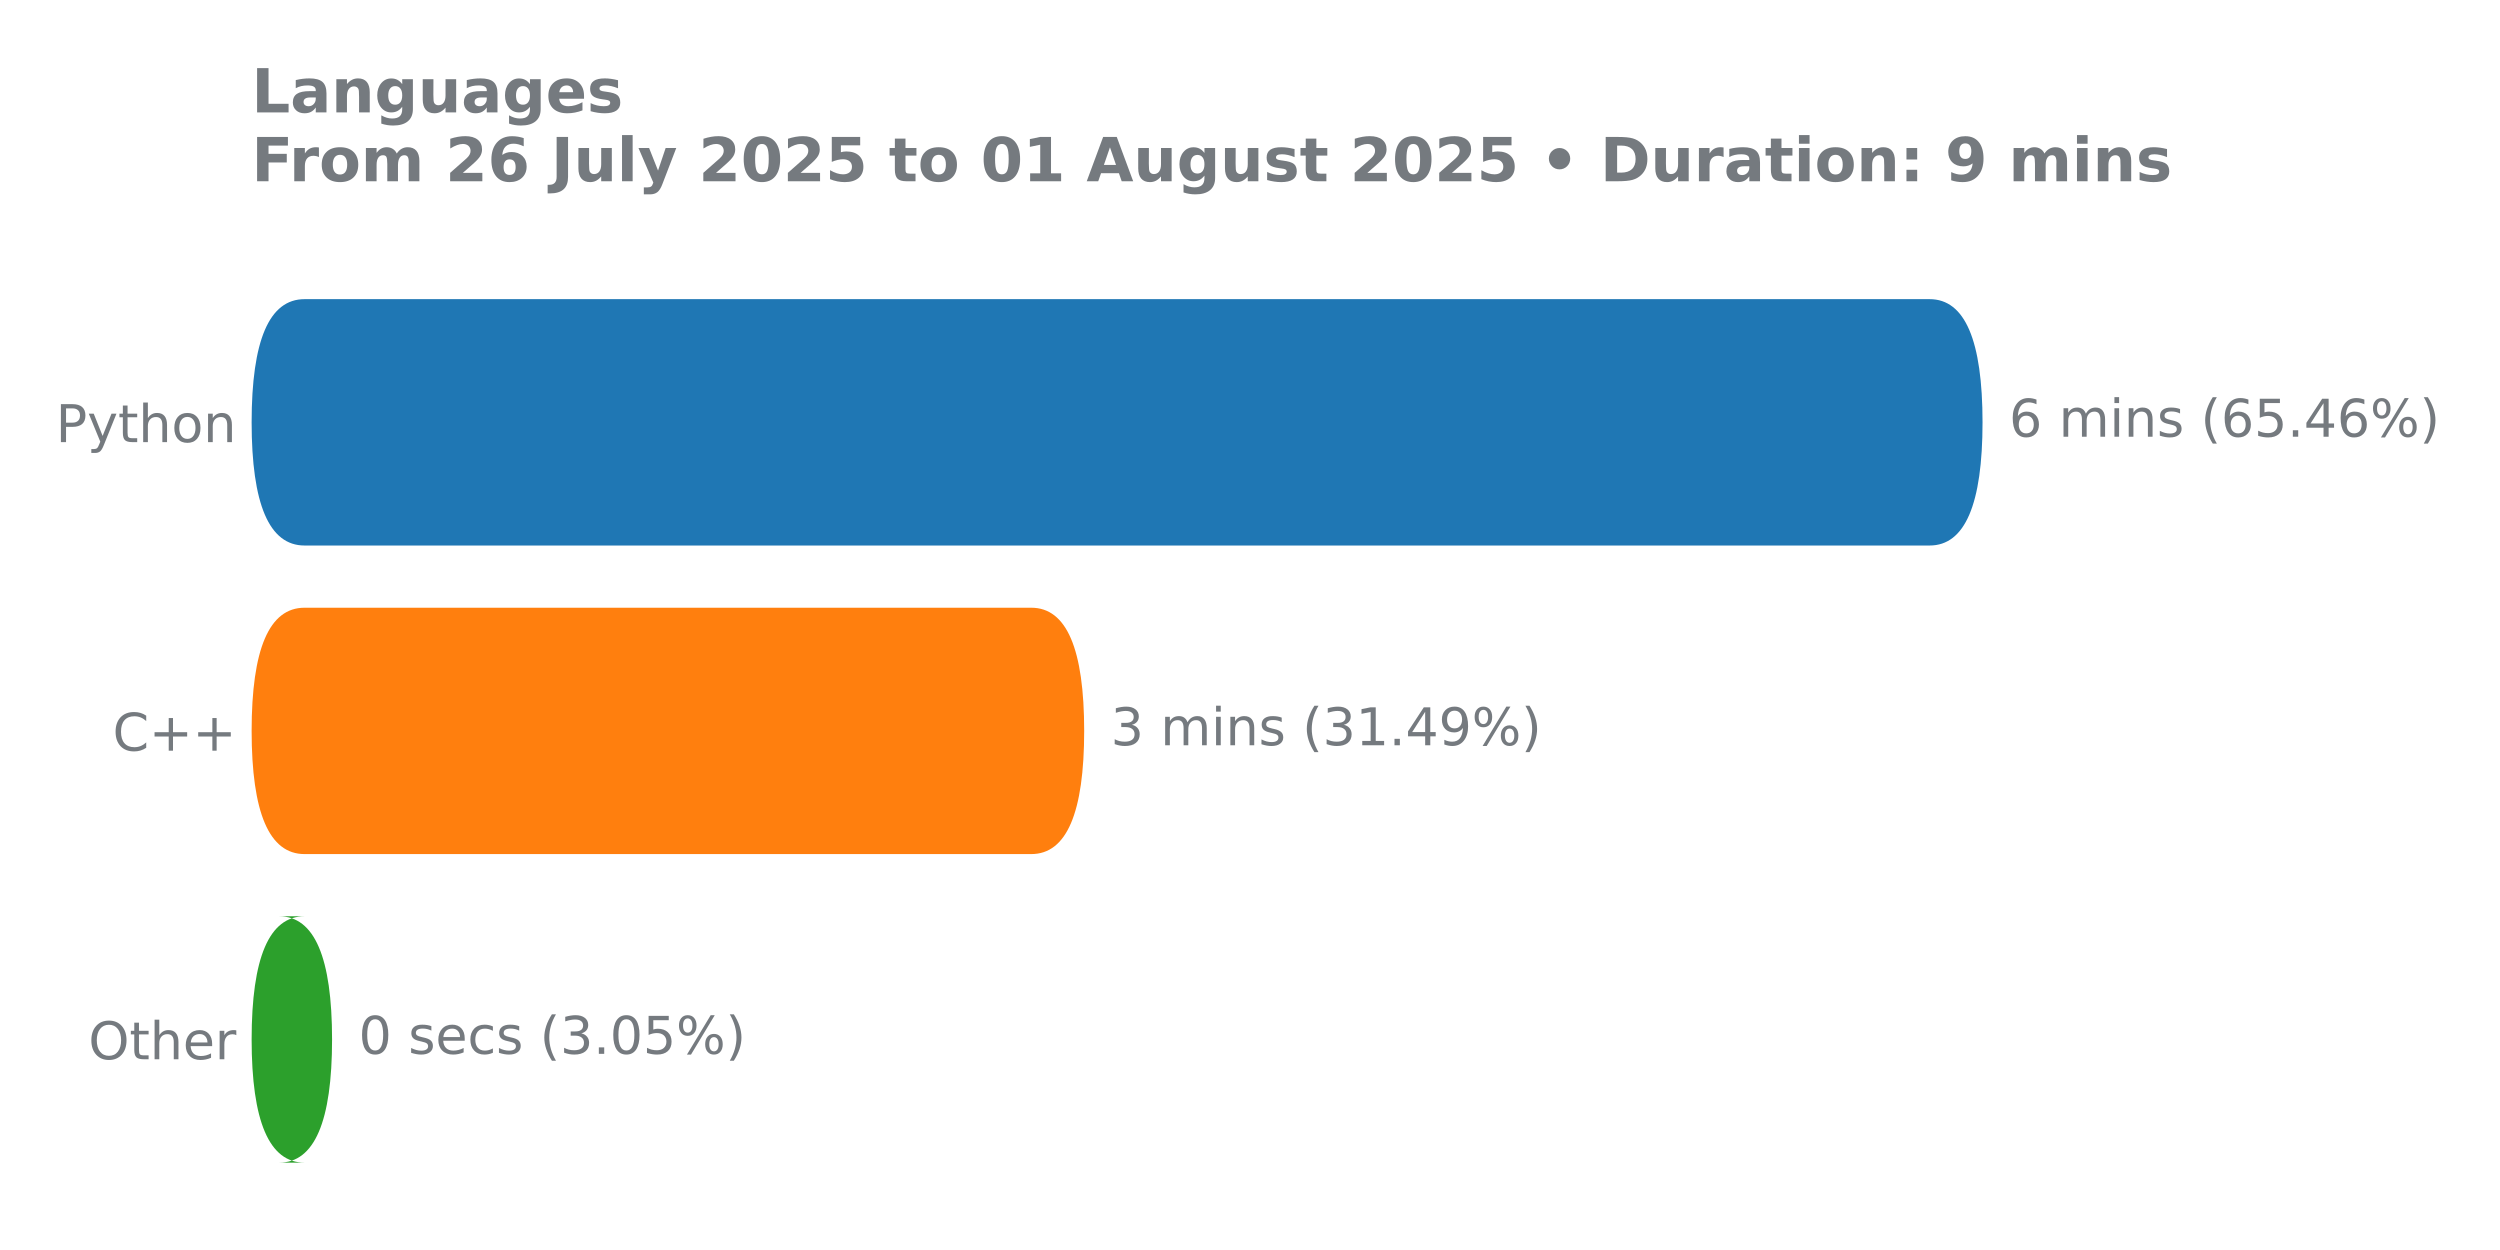
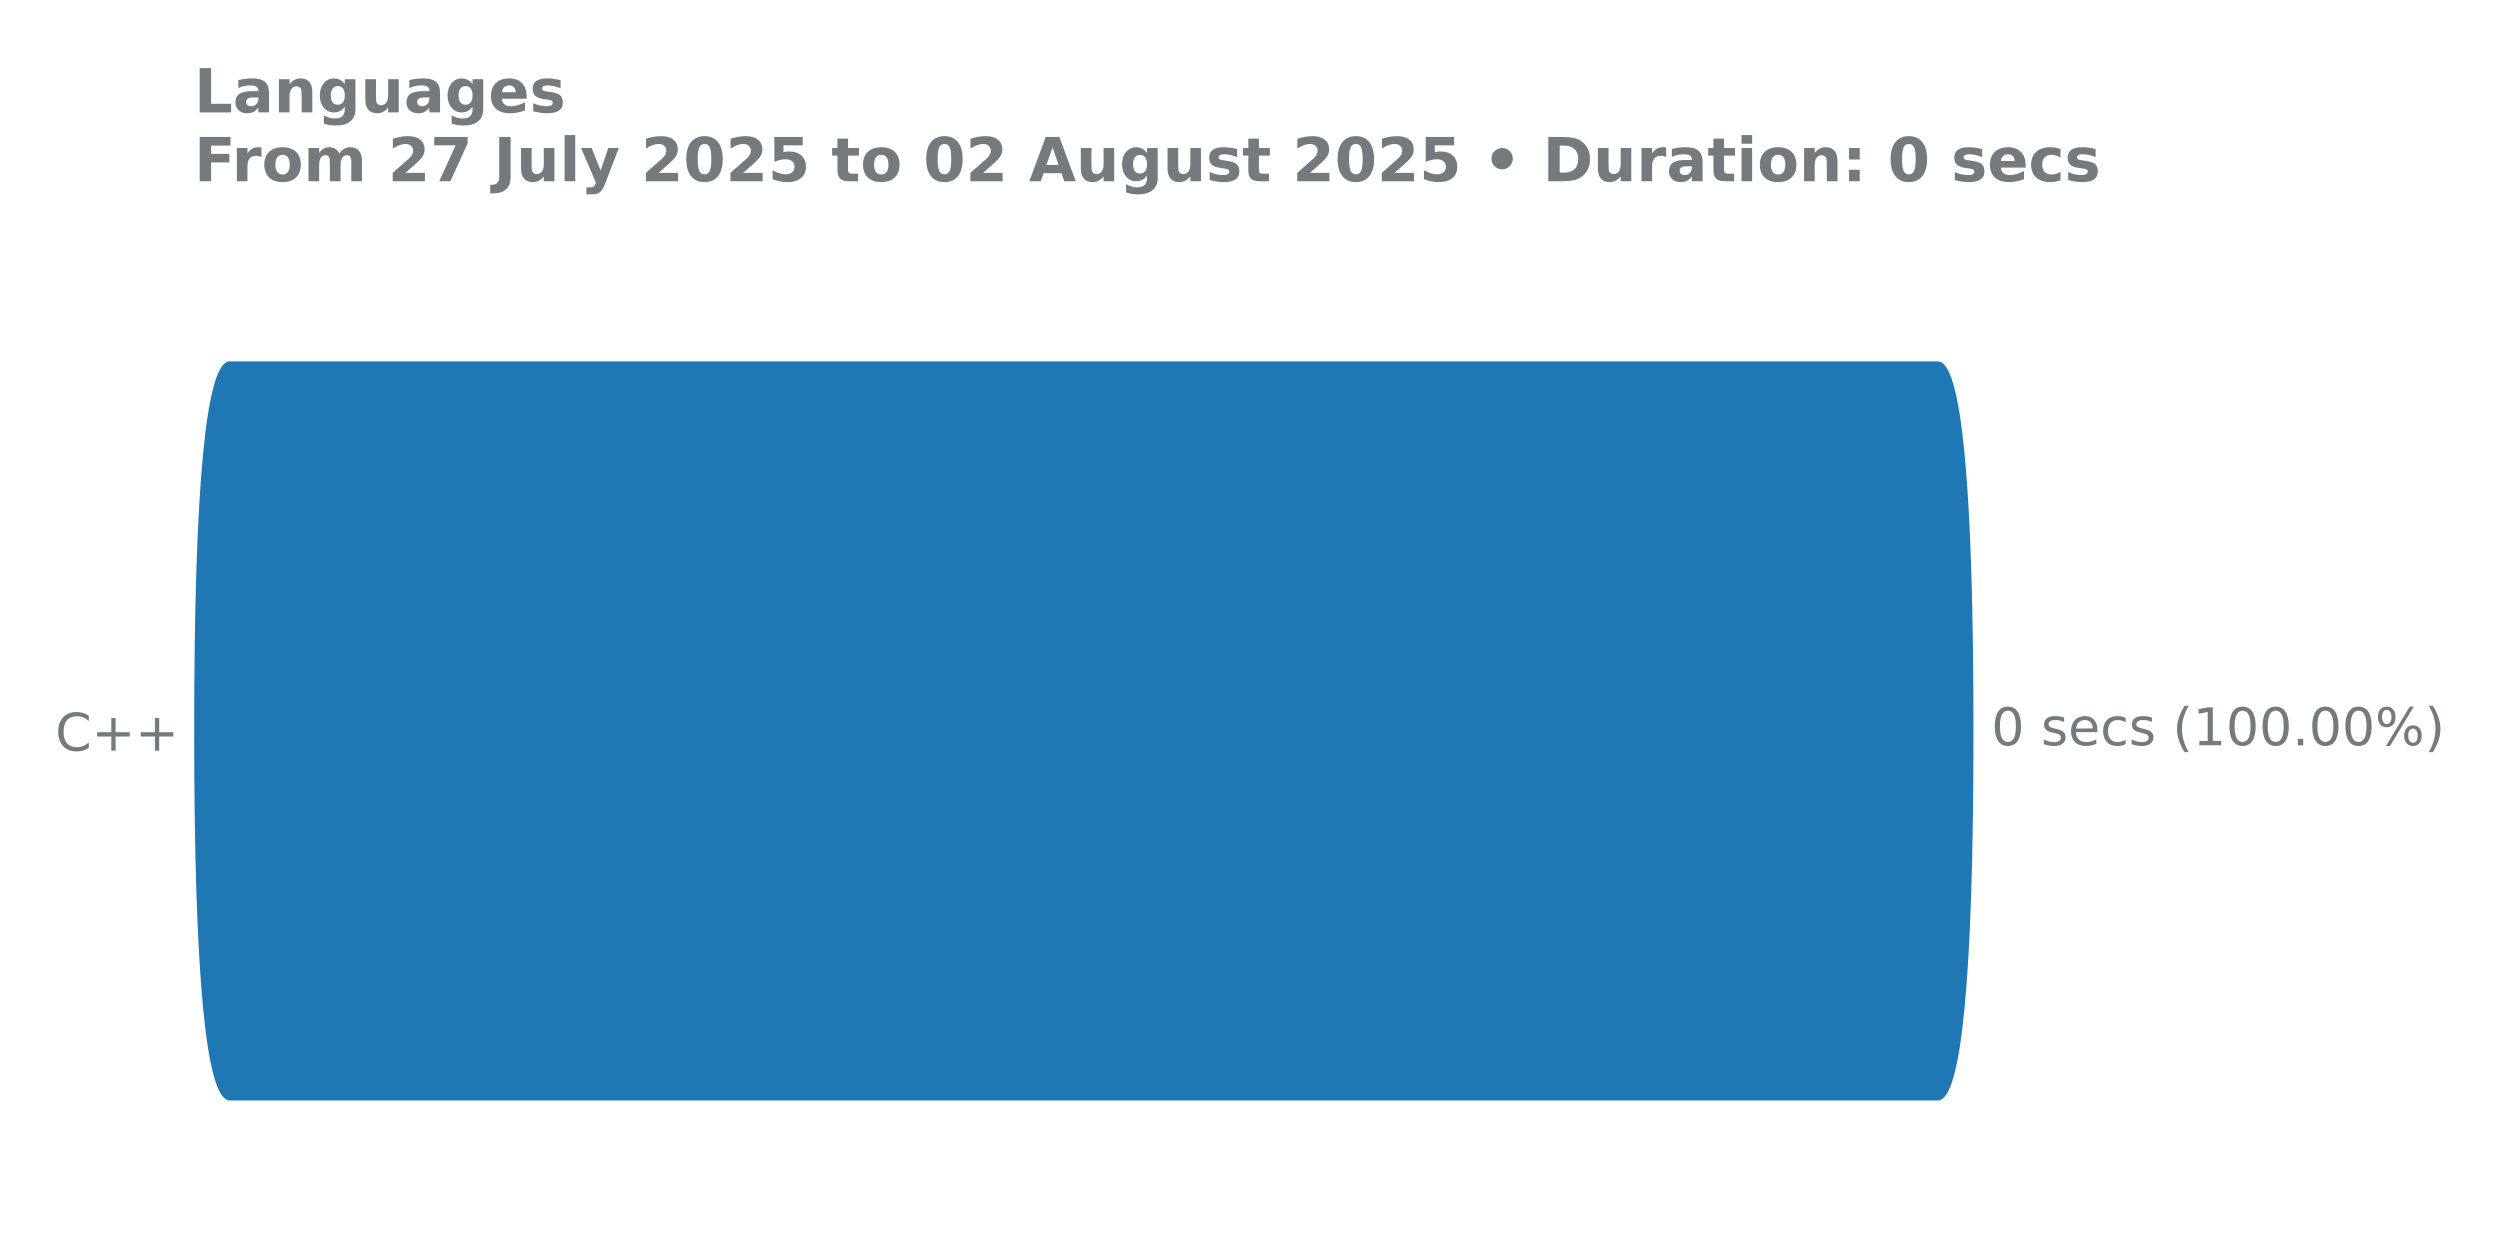
<svg xmlns="http://www.w3.org/2000/svg" xmlns:xlink="http://www.w3.org/1999/xlink" width="576pt" height="288pt" viewBox="0 0 576 288" version="1.1">
  <defs>
    <style type="text/css">*{stroke-linejoin: round; stroke-linecap: butt}</style>
  </defs>
  <g id="figure_1">
    <g id="patch_1">
      <path d="M 0 288  L 576 288  L 576 0  L 0 0  L 0 288  z " style="fill: none" />
    </g>
    <g id="axes_1">
      <g id="patch_2">
-         <path d="M 57.95 275.04  L 517.731 275.04  L 517.731 61.76  L 57.95 61.76  L 57.95 275.04  z " style="fill: none" />
+         <path d="M 44.72 275.04  L 495.704 275.04  L 495.704 61.76  L 44.72 61.76  L 44.72 275.04  z " style="fill: none" />
      </g>
      <g id="matplotlib.axis_1" />
      <g id="matplotlib.axis_2">
        <g id="ytick_1">
          <g id="text_1">
-             <g style="fill: #757a7f" transform="translate(12.855 101.8657) scale(0.12 -0.12)">
-               <defs>
-                 <path id="DejaVuSans-50" d="M 1259 4147  L 1259 2394  L 2053 2394  Q 2494 2394 2734 2622  Q 2975 2850 2975 3272  Q 2975 3691 2734 3919  Q 2494 4147 2053 4147  L 1259 4147  z M 628 4666  L 2053 4666  Q 2838 4666 3239 4311  Q 3641 3956 3641 3272  Q 3641 2581 3239 2228  Q 2838 1875 2053 1875  L 1259 1875  L 1259 0  L 628 0  L 628 4666  z " transform="scale(0.015625)" />
-                 <path id="DejaVuSans-79" d="M 2059 -325  Q 1816 -950 1584 -1140  Q 1353 -1331 966 -1331  L 506 -1331  L 506 -850  L 844 -850  Q 1081 -850 1212 -737  Q 1344 -625 1503 -206  L 1606 56  L 191 3500  L 800 3500  L 1894 763  L 2988 3500  L 3597 3500  L 2059 -325  z " transform="scale(0.015625)" />
-                 <path id="DejaVuSans-74" d="M 1172 4494  L 1172 3500  L 2356 3500  L 2356 3053  L 1172 3053  L 1172 1153  Q 1172 725 1289 603  Q 1406 481 1766 481  L 2356 481  L 2356 0  L 1766 0  Q 1100 0 847 248  Q 594 497 594 1153  L 594 3053  L 172 3053  L 172 3500  L 594 3500  L 594 4494  L 1172 4494  z " transform="scale(0.015625)" />
-                 <path id="DejaVuSans-68" d="M 3513 2113  L 3513 0  L 2938 0  L 2938 2094  Q 2938 2591 2744 2837  Q 2550 3084 2163 3084  Q 1697 3084 1428 2787  Q 1159 2491 1159 1978  L 1159 0  L 581 0  L 581 4863  L 1159 4863  L 1159 2956  Q 1366 3272 1645 3428  Q 1925 3584 2291 3584  Q 2894 3584 3203 3211  Q 3513 2838 3513 2113  z " transform="scale(0.015625)" />
-                 <path id="DejaVuSans-6f" d="M 1959 3097  Q 1497 3097 1228 2736  Q 959 2375 959 1747  Q 959 1119 1226 758  Q 1494 397 1959 397  Q 2419 397 2687 759  Q 2956 1122 2956 1747  Q 2956 2369 2687 2733  Q 2419 3097 1959 3097  z M 1959 3584  Q 2709 3584 3137 3096  Q 3566 2609 3566 1747  Q 3566 888 3137 398  Q 2709 -91 1959 -91  Q 1206 -91 779 398  Q 353 888 353 1747  Q 353 2609 779 3096  Q 1206 3584 1959 3584  z " transform="scale(0.015625)" />
-                 <path id="DejaVuSans-6e" d="M 3513 2113  L 3513 0  L 2938 0  L 2938 2094  Q 2938 2591 2744 2837  Q 2550 3084 2163 3084  Q 1697 3084 1428 2787  Q 1159 2491 1159 1978  L 1159 0  L 581 0  L 581 3500  L 1159 3500  L 1159 2956  Q 1366 3272 1645 3428  Q 1925 3584 2291 3584  Q 2894 3584 3203 3211  Q 3513 2838 3513 2113  z " transform="scale(0.015625)" />
-               </defs>
-               <use xlink:href="#DejaVuSans-50" />
-               <use xlink:href="#DejaVuSans-79" transform="translate(60.30273 0)" />
-               <use xlink:href="#DejaVuSans-74" transform="translate(119.4824 0)" />
-               <use xlink:href="#DejaVuSans-68" transform="translate(158.6914 0)" />
-               <use xlink:href="#DejaVuSans-6f" transform="translate(222.0703 0)" />
-               <use xlink:href="#DejaVuSans-6e" transform="translate(283.252 0)" />
-             </g>
-           </g>
-         </g>
-         <g id="ytick_2">
-           <g id="text_2">
-             <g style="fill: #757a7f" transform="translate(25.95938 172.9591) scale(0.12 -0.12)">
+             <g style="fill: #757a7f" transform="translate(12.72937 172.9591) scale(0.12 -0.12)">
              <defs>
                <path id="DejaVuSans-43" d="M 4122 4306  L 4122 3641  Q 3803 3938 3442 4084  Q 3081 4231 2675 4231  Q 1875 4231 1450 3742  Q 1025 3253 1025 2328  Q 1025 1406 1450 917  Q 1875 428 2675 428  Q 3081 428 3442 575  Q 3803 722 4122 1019  L 4122 359  Q 3791 134 3420 21  Q 3050 -91 2638 -91  Q 1578 -91 968 557  Q 359 1206 359 2328  Q 359 3453 968 4101  Q 1578 4750 2638 4750  Q 3056 4750 3426 4639  Q 3797 4528 4122 4306  z " transform="scale(0.015625)" />
                <path id="DejaVuSans-2b" d="M 2944 4013  L 2944 2272  L 4684 2272  L 4684 1741  L 2944 1741  L 2944 0  L 2419 0  L 2419 1741  L 678 1741  L 678 2272  L 2419 2272  L 2419 4013  L 2944 4013  z " transform="scale(0.015625)" />
              </defs>
              <use xlink:href="#DejaVuSans-43" />
              <use xlink:href="#DejaVuSans-2b" transform="translate(69.82422 0)" />
              <use xlink:href="#DejaVuSans-2b" transform="translate(153.6133 0)" />
            </g>
          </g>
        </g>
-         <g id="ytick_3">
-           <g id="text_3">
-             <g style="fill: #757a7f" transform="translate(20.3775 244.0524) scale(0.12 -0.12)">
-               <defs>
-                 <path id="DejaVuSans-4f" d="M 2522 4238  Q 1834 4238 1429 3725  Q 1025 3213 1025 2328  Q 1025 1447 1429 934  Q 1834 422 2522 422  Q 3209 422 3611 934  Q 4013 1447 4013 2328  Q 4013 3213 3611 3725  Q 3209 4238 2522 4238  z M 2522 4750  Q 3503 4750 4090 4092  Q 4678 3434 4678 2328  Q 4678 1225 4090 567  Q 3503 -91 2522 -91  Q 1538 -91 948 565  Q 359 1222 359 2328  Q 359 3434 948 4092  Q 1538 4750 2522 4750  z " transform="scale(0.015625)" />
-                 <path id="DejaVuSans-65" d="M 3597 1894  L 3597 1613  L 953 1613  Q 991 1019 1311 708  Q 1631 397 2203 397  Q 2534 397 2845 478  Q 3156 559 3463 722  L 3463 178  Q 3153 47 2828 -22  Q 2503 -91 2169 -91  Q 1331 -91 842 396  Q 353 884 353 1716  Q 353 2575 817 3079  Q 1281 3584 2069 3584  Q 2775 3584 3186 3129  Q 3597 2675 3597 1894  z M 3022 2063  Q 3016 2534 2758 2815  Q 2500 3097 2075 3097  Q 1594 3097 1305 2825  Q 1016 2553 972 2059  L 3022 2063  z " transform="scale(0.015625)" />
-                 <path id="DejaVuSans-72" d="M 2631 2963  Q 2534 3019 2420 3045  Q 2306 3072 2169 3072  Q 1681 3072 1420 2755  Q 1159 2438 1159 1844  L 1159 0  L 581 0  L 581 3500  L 1159 3500  L 1159 2956  Q 1341 3275 1631 3429  Q 1922 3584 2338 3584  Q 2397 3584 2469 3576  Q 2541 3569 2628 3553  L 2631 2963  z " transform="scale(0.015625)" />
-               </defs>
-               <use xlink:href="#DejaVuSans-4f" />
-               <use xlink:href="#DejaVuSans-74" transform="translate(78.71094 0)" />
-               <use xlink:href="#DejaVuSans-68" transform="translate(117.9199 0)" />
-               <use xlink:href="#DejaVuSans-65" transform="translate(181.2988 0)" />
-               <use xlink:href="#DejaVuSans-72" transform="translate(242.8223 0)" />
-             </g>
-           </g>
-         </g>
      </g>
      <g id="patch_3">
-         <path d="M 70.16 211.113  L 64.323 211.113  Q 76.509 211.113 76.509 239.55  L 76.509 239.436  Q 76.509 267.874 64.323 267.874  L 70.16 267.874  Q 57.974 267.874 57.974 239.436  L 57.974 239.55  Q 57.974 211.113 70.16 211.113  z " clip-path="url(#pb33bbdd860)" style="fill: #2ca02c" />
-       </g>
-       <g id="patch_4">
-         <path d="M 70.16 140.02  L 237.61 140.02  Q 249.796 140.02 249.796 168.457  L 249.796 168.343  Q 249.796 196.78 237.61 196.78  L 70.16 196.78  Q 57.974 196.78 57.974 168.343  L 57.974 168.457  Q 57.974 140.02 70.16 140.02  z " clip-path="url(#pb33bbdd860)" style="fill: #ff7f0e" />
-       </g>
-       <g id="patch_5">
-         <path d="M 70.16 68.926  L 444.59 68.926  Q 456.777 68.926 456.777 97.364  L 456.777 97.25  Q 456.777 125.687 444.59 125.687  L 70.16 125.687  Q 57.974 125.687 57.974 97.25  L 57.974 97.364  Q 57.974 68.926 70.16 68.926  z " clip-path="url(#pb33bbdd860)" style="fill: #1f77b4" />
+         <path d="M 52.936 83.259  L 446.489 83.259  Q 454.689 83.259 454.689 168.571  L 454.689 168.229  Q 454.689 253.541 446.489 253.541  L 52.936 253.541  Q 44.736 253.541 44.736 168.229  L 44.736 168.571  Q 44.736 83.259 52.936 83.259  z " clip-path="url(#p9d6cf999bd)" style="fill: #1f77b4" />
      </g>
      <g id="line2d_1">
-         <path clip-path="url(#pb33bbdd860)" style="fill: none; stroke: #424242; stroke-width: 2.25; stroke-linecap: round" />
+         <path clip-path="url(#p9d6cf999bd)" style="fill: none; stroke: #424242; stroke-width: 2.25; stroke-linecap: round" />
      </g>
-       <g id="line2d_2">
-         <path clip-path="url(#pb33bbdd860)" style="fill: none; stroke: #424242; stroke-width: 2.25; stroke-linecap: round" />
-       </g>
-       <g id="line2d_3">
-         <path clip-path="url(#pb33bbdd860)" style="fill: none; stroke: #424242; stroke-width: 2.25; stroke-linecap: round" />
-       </g>
-       <g id="text_4">
-         <g style="fill: #757a7f" transform="translate(462.894 100.6179) scale(0.12 -0.12)">
+       <g id="text_2">
+         <g style="fill: #757a7f" transform="translate(458.805 171.7113) scale(0.12 -0.12)">
          <defs>
-             <path id="DejaVuSans-36" d="M 2113 2584  Q 1688 2584 1439 2293  Q 1191 2003 1191 1497  Q 1191 994 1439 701  Q 1688 409 2113 409  Q 2538 409 2786 701  Q 3034 994 3034 1497  Q 3034 2003 2786 2293  Q 2538 2584 2113 2584  z M 3366 4563  L 3366 3988  Q 3128 4100 2886 4159  Q 2644 4219 2406 4219  Q 1781 4219 1451 3797  Q 1122 3375 1075 2522  Q 1259 2794 1537 2939  Q 1816 3084 2150 3084  Q 2853 3084 3261 2657  Q 3669 2231 3669 1497  Q 3669 778 3244 343  Q 2819 -91 2113 -91  Q 1303 -91 875 529  Q 447 1150 447 2328  Q 447 3434 972 4092  Q 1497 4750 2381 4750  Q 2619 4750 2861 4703  Q 3103 4656 3366 4563  z " transform="scale(0.015625)" />
+             <path id="DejaVuSans-30" d="M 2034 4250  Q 1547 4250 1301 3770  Q 1056 3291 1056 2328  Q 1056 1369 1301 889  Q 1547 409 2034 409  Q 2525 409 2770 889  Q 3016 1369 3016 2328  Q 3016 3291 2770 3770  Q 2525 4250 2034 4250  z M 2034 4750  Q 2819 4750 3233 4129  Q 3647 3509 3647 2328  Q 3647 1150 3233 529  Q 2819 -91 2034 -91  Q 1250 -91 836 529  Q 422 1150 422 2328  Q 422 3509 836 4129  Q 1250 4750 2034 4750  z " transform="scale(0.015625)" />
            <path id="DejaVuSans-20" transform="scale(0.015625)" />
-             <path id="DejaVuSans-6d" d="M 3328 2828  Q 3544 3216 3844 3400  Q 4144 3584 4550 3584  Q 5097 3584 5394 3201  Q 5691 2819 5691 2113  L 5691 0  L 5113 0  L 5113 2094  Q 5113 2597 4934 2840  Q 4756 3084 4391 3084  Q 3944 3084 3684 2787  Q 3425 2491 3425 1978  L 3425 0  L 2847 0  L 2847 2094  Q 2847 2600 2669 2842  Q 2491 3084 2119 3084  Q 1678 3084 1418 2786  Q 1159 2488 1159 1978  L 1159 0  L 581 0  L 581 3500  L 1159 3500  L 1159 2956  Q 1356 3278 1631 3431  Q 1906 3584 2284 3584  Q 2666 3584 2933 3390  Q 3200 3197 3328 2828  z " transform="scale(0.015625)" />
-             <path id="DejaVuSans-69" d="M 603 3500  L 1178 3500  L 1178 0  L 603 0  L 603 3500  z M 603 4863  L 1178 4863  L 1178 4134  L 603 4134  L 603 4863  z " transform="scale(0.015625)" />
            <path id="DejaVuSans-73" d="M 2834 3397  L 2834 2853  Q 2591 2978 2328 3040  Q 2066 3103 1784 3103  Q 1356 3103 1142 2972  Q 928 2841 928 2578  Q 928 2378 1081 2264  Q 1234 2150 1697 2047  L 1894 2003  Q 2506 1872 2764 1633  Q 3022 1394 3022 966  Q 3022 478 2636 193  Q 2250 -91 1575 -91  Q 1294 -91 989 -36  Q 684 19 347 128  L 347 722  Q 666 556 975 473  Q 1284 391 1588 391  Q 1994 391 2212 530  Q 2431 669 2431 922  Q 2431 1156 2273 1281  Q 2116 1406 1581 1522  L 1381 1569  Q 847 1681 609 1914  Q 372 2147 372 2553  Q 372 3047 722 3315  Q 1072 3584 1716 3584  Q 2034 3584 2315 3537  Q 2597 3491 2834 3397  z " transform="scale(0.015625)" />
+             <path id="DejaVuSans-65" d="M 3597 1894  L 3597 1613  L 953 1613  Q 991 1019 1311 708  Q 1631 397 2203 397  Q 2534 397 2845 478  Q 3156 559 3463 722  L 3463 178  Q 3153 47 2828 -22  Q 2503 -91 2169 -91  Q 1331 -91 842 396  Q 353 884 353 1716  Q 353 2575 817 3079  Q 1281 3584 2069 3584  Q 2775 3584 3186 3129  Q 3597 2675 3597 1894  z M 3022 2063  Q 3016 2534 2758 2815  Q 2500 3097 2075 3097  Q 1594 3097 1305 2825  Q 1016 2553 972 2059  L 3022 2063  z " transform="scale(0.015625)" />
+             <path id="DejaVuSans-63" d="M 3122 3366  L 3122 2828  Q 2878 2963 2633 3030  Q 2388 3097 2138 3097  Q 1578 3097 1268 2742  Q 959 2388 959 1747  Q 959 1106 1268 751  Q 1578 397 2138 397  Q 2388 397 2633 464  Q 2878 531 3122 666  L 3122 134  Q 2881 22 2623 -34  Q 2366 -91 2075 -91  Q 1284 -91 818 406  Q 353 903 353 1747  Q 353 2603 823 3093  Q 1294 3584 2113 3584  Q 2378 3584 2631 3529  Q 2884 3475 3122 3366  z " transform="scale(0.015625)" />
            <path id="DejaVuSans-28" d="M 1984 4856  Q 1566 4138 1362 3434  Q 1159 2731 1159 2009  Q 1159 1288 1364 580  Q 1569 -128 1984 -844  L 1484 -844  Q 1016 -109 783 600  Q 550 1309 550 2009  Q 550 2706 781 3412  Q 1013 4119 1484 4856  L 1984 4856  z " transform="scale(0.015625)" />
-             <path id="DejaVuSans-35" d="M 691 4666  L 3169 4666  L 3169 4134  L 1269 4134  L 1269 2991  Q 1406 3038 1543 3061  Q 1681 3084 1819 3084  Q 2600 3084 3056 2656  Q 3513 2228 3513 1497  Q 3513 744 3044 326  Q 2575 -91 1722 -91  Q 1428 -91 1123 -41  Q 819 9 494 109  L 494 744  Q 775 591 1075 516  Q 1375 441 1709 441  Q 2250 441 2565 725  Q 2881 1009 2881 1497  Q 2881 1984 2565 2268  Q 2250 2553 1709 2553  Q 1456 2553 1204 2497  Q 953 2441 691 2322  L 691 4666  z " transform="scale(0.015625)" />
+             <path id="DejaVuSans-31" d="M 794 531  L 1825 531  L 1825 4091  L 703 3866  L 703 4441  L 1819 4666  L 2450 4666  L 2450 531  L 3481 531  L 3481 0  L 794 0  L 794 531  z " transform="scale(0.015625)" />
            <path id="DejaVuSans-2e" d="M 684 794  L 1344 794  L 1344 0  L 684 0  L 684 794  z " transform="scale(0.015625)" />
-             <path id="DejaVuSans-34" d="M 2419 4116  L 825 1625  L 2419 1625  L 2419 4116  z M 2253 4666  L 3047 4666  L 3047 1625  L 3713 1625  L 3713 1100  L 3047 1100  L 3047 0  L 2419 0  L 2419 1100  L 313 1100  L 313 1709  L 2253 4666  z " transform="scale(0.015625)" />
            <path id="DejaVuSans-25" d="M 4653 2053  Q 4381 2053 4226 1822  Q 4072 1591 4072 1178  Q 4072 772 4226 539  Q 4381 306 4653 306  Q 4919 306 5073 539  Q 5228 772 5228 1178  Q 5228 1588 5073 1820  Q 4919 2053 4653 2053  z M 4653 2450  Q 5147 2450 5437 2106  Q 5728 1763 5728 1178  Q 5728 594 5436 251  Q 5144 -91 4653 -91  Q 4153 -91 3862 251  Q 3572 594 3572 1178  Q 3572 1766 3864 2108  Q 4156 2450 4653 2450  z M 1428 4353  Q 1159 4353 1004 4120  Q 850 3888 850 3481  Q 850 3069 1003 2837  Q 1156 2606 1428 2606  Q 1700 2606 1854 2837  Q 2009 3069 2009 3481  Q 2009 3884 1853 4118  Q 1697 4353 1428 4353  z M 4250 4750  L 4750 4750  L 1831 -91  L 1331 -91  L 4250 4750  z M 1428 4750  Q 1922 4750 2215 4408  Q 2509 4066 2509 3481  Q 2509 2891 2217 2550  Q 1925 2209 1428 2209  Q 931 2209 642 2551  Q 353 2894 353 3481  Q 353 4063 643 4406  Q 934 4750 1428 4750  z " transform="scale(0.015625)" />
            <path id="DejaVuSans-29" d="M 513 4856  L 1013 4856  Q 1481 4119 1714 3412  Q 1947 2706 1947 2009  Q 1947 1309 1714 600  Q 1481 -109 1013 -844  L 513 -844  Q 928 -128 1133 580  Q 1338 1288 1338 2009  Q 1338 2731 1133 3434  Q 928 4138 513 4856  z " transform="scale(0.015625)" />
-           </defs>
-           <use xlink:href="#DejaVuSans-36" />
-           <use xlink:href="#DejaVuSans-20" transform="translate(63.62305 0)" />
-           <use xlink:href="#DejaVuSans-6d" transform="translate(95.41016 0)" />
-           <use xlink:href="#DejaVuSans-69" transform="translate(192.8223 0)" />
-           <use xlink:href="#DejaVuSans-6e" transform="translate(220.6055 0)" />
-           <use xlink:href="#DejaVuSans-73" transform="translate(283.9844 0)" />
-           <use xlink:href="#DejaVuSans-20" transform="translate(336.084 0)" />
-           <use xlink:href="#DejaVuSans-28" transform="translate(367.8711 0)" />
-           <use xlink:href="#DejaVuSans-36" transform="translate(406.8848 0)" />
-           <use xlink:href="#DejaVuSans-35" transform="translate(470.5078 0)" />
-           <use xlink:href="#DejaVuSans-2e" transform="translate(534.1309 0)" />
-           <use xlink:href="#DejaVuSans-34" transform="translate(565.918 0)" />
-           <use xlink:href="#DejaVuSans-36" transform="translate(629.541 0)" />
-           <use xlink:href="#DejaVuSans-25" transform="translate(693.1641 0)" />
-           <use xlink:href="#DejaVuSans-29" transform="translate(788.1836 0)" />
-         </g>
-       </g>
-       <g id="text_5">
-         <g style="fill: #757a7f" transform="translate(255.9132 171.7113) scale(0.12 -0.12)">
-           <defs>
-             <path id="DejaVuSans-33" d="M 2597 2516  Q 3050 2419 3304 2112  Q 3559 1806 3559 1356  Q 3559 666 3084 287  Q 2609 -91 1734 -91  Q 1441 -91 1130 -33  Q 819 25 488 141  L 488 750  Q 750 597 1062 519  Q 1375 441 1716 441  Q 2309 441 2620 675  Q 2931 909 2931 1356  Q 2931 1769 2642 2001  Q 2353 2234 1838 2234  L 1294 2234  L 1294 2753  L 1863 2753  Q 2328 2753 2575 2939  Q 2822 3125 2822 3475  Q 2822 3834 2567 4026  Q 2313 4219 1838 4219  Q 1578 4219 1281 4162  Q 984 4106 628 3988  L 628 4550  Q 988 4650 1302 4700  Q 1616 4750 1894 4750  Q 2613 4750 3031 4423  Q 3450 4097 3450 3541  Q 3450 3153 3228 2886  Q 3006 2619 2597 2516  z " transform="scale(0.015625)" />
-             <path id="DejaVuSans-31" d="M 794 531  L 1825 531  L 1825 4091  L 703 3866  L 703 4441  L 1819 4666  L 2450 4666  L 2450 531  L 3481 531  L 3481 0  L 794 0  L 794 531  z " transform="scale(0.015625)" />
-             <path id="DejaVuSans-39" d="M 703 97  L 703 672  Q 941 559 1184 500  Q 1428 441 1663 441  Q 2288 441 2617 861  Q 2947 1281 2994 2138  Q 2813 1869 2534 1725  Q 2256 1581 1919 1581  Q 1219 1581 811 2004  Q 403 2428 403 3163  Q 403 3881 828 4315  Q 1253 4750 1959 4750  Q 2769 4750 3195 4129  Q 3622 3509 3622 2328  Q 3622 1225 3098 567  Q 2575 -91 1691 -91  Q 1453 -91 1209 -44  Q 966 3 703 97  z M 1959 2075  Q 2384 2075 2632 2365  Q 2881 2656 2881 3163  Q 2881 3666 2632 3958  Q 2384 4250 1959 4250  Q 1534 4250 1286 3958  Q 1038 3666 1038 3163  Q 1038 2656 1286 2365  Q 1534 2075 1959 2075  z " transform="scale(0.015625)" />
-           </defs>
-           <use xlink:href="#DejaVuSans-33" />
-           <use xlink:href="#DejaVuSans-20" transform="translate(63.62305 0)" />
-           <use xlink:href="#DejaVuSans-6d" transform="translate(95.41016 0)" />
-           <use xlink:href="#DejaVuSans-69" transform="translate(192.8223 0)" />
-           <use xlink:href="#DejaVuSans-6e" transform="translate(220.6055 0)" />
-           <use xlink:href="#DejaVuSans-73" transform="translate(283.9844 0)" />
-           <use xlink:href="#DejaVuSans-20" transform="translate(336.084 0)" />
-           <use xlink:href="#DejaVuSans-28" transform="translate(367.8711 0)" />
-           <use xlink:href="#DejaVuSans-33" transform="translate(406.8848 0)" />
-           <use xlink:href="#DejaVuSans-31" transform="translate(470.5078 0)" />
-           <use xlink:href="#DejaVuSans-2e" transform="translate(534.1309 0)" />
-           <use xlink:href="#DejaVuSans-34" transform="translate(565.918 0)" />
-           <use xlink:href="#DejaVuSans-39" transform="translate(629.541 0)" />
-           <use xlink:href="#DejaVuSans-25" transform="translate(693.1641 0)" />
-           <use xlink:href="#DejaVuSans-29" transform="translate(788.1836 0)" />
-         </g>
-       </g>
-       <g id="text_6">
-         <g style="fill: #757a7f" transform="translate(82.62685 242.8046) scale(0.12 -0.12)">
-           <defs>
-             <path id="DejaVuSans-30" d="M 2034 4250  Q 1547 4250 1301 3770  Q 1056 3291 1056 2328  Q 1056 1369 1301 889  Q 1547 409 2034 409  Q 2525 409 2770 889  Q 3016 1369 3016 2328  Q 3016 3291 2770 3770  Q 2525 4250 2034 4250  z M 2034 4750  Q 2819 4750 3233 4129  Q 3647 3509 3647 2328  Q 3647 1150 3233 529  Q 2819 -91 2034 -91  Q 1250 -91 836 529  Q 422 1150 422 2328  Q 422 3509 836 4129  Q 1250 4750 2034 4750  z " transform="scale(0.015625)" />
-             <path id="DejaVuSans-63" d="M 3122 3366  L 3122 2828  Q 2878 2963 2633 3030  Q 2388 3097 2138 3097  Q 1578 3097 1268 2742  Q 959 2388 959 1747  Q 959 1106 1268 751  Q 1578 397 2138 397  Q 2388 397 2633 464  Q 2878 531 3122 666  L 3122 134  Q 2881 22 2623 -34  Q 2366 -91 2075 -91  Q 1284 -91 818 406  Q 353 903 353 1747  Q 353 2603 823 3093  Q 1294 3584 2113 3584  Q 2378 3584 2631 3529  Q 2884 3475 3122 3366  z " transform="scale(0.015625)" />
          </defs>
          <use xlink:href="#DejaVuSans-30" />
          <use xlink:href="#DejaVuSans-20" transform="translate(63.62305 0)" />
          <use xlink:href="#DejaVuSans-73" transform="translate(95.41016 0)" />
          <use xlink:href="#DejaVuSans-65" transform="translate(147.5098 0)" />
          <use xlink:href="#DejaVuSans-63" transform="translate(209.0332 0)" />
          <use xlink:href="#DejaVuSans-73" transform="translate(264.0137 0)" />
          <use xlink:href="#DejaVuSans-20" transform="translate(316.1133 0)" />
          <use xlink:href="#DejaVuSans-28" transform="translate(347.9004 0)" />
-           <use xlink:href="#DejaVuSans-33" transform="translate(386.9141 0)" />
-           <use xlink:href="#DejaVuSans-2e" transform="translate(450.5371 0)" />
-           <use xlink:href="#DejaVuSans-30" transform="translate(482.3242 0)" />
-           <use xlink:href="#DejaVuSans-35" transform="translate(545.9473 0)" />
-           <use xlink:href="#DejaVuSans-25" transform="translate(609.5703 0)" />
-           <use xlink:href="#DejaVuSans-29" transform="translate(704.5898 0)" />
+           <use xlink:href="#DejaVuSans-31" transform="translate(386.9141 0)" />
+           <use xlink:href="#DejaVuSans-30" transform="translate(450.5371 0)" />
+           <use xlink:href="#DejaVuSans-30" transform="translate(514.1602 0)" />
+           <use xlink:href="#DejaVuSans-2e" transform="translate(577.7832 0)" />
+           <use xlink:href="#DejaVuSans-30" transform="translate(609.5703 0)" />
+           <use xlink:href="#DejaVuSans-30" transform="translate(673.1934 0)" />
+           <use xlink:href="#DejaVuSans-25" transform="translate(736.8164 0)" />
+           <use xlink:href="#DejaVuSans-29" transform="translate(831.8359 0)" />
        </g>
      </g>
-       <g id="text_7">
-         <g style="fill: #757a7f" transform="translate(57.95 25.91463) scale(0.14 -0.14)">
+       <g id="text_3">
+         <g style="fill: #757a7f" transform="translate(44.72 25.91463) scale(0.14 -0.14)">
          <defs>
            <path id="DejaVuSans-Bold-4c" d="M 588 4666  L 1791 4666  L 1791 909  L 3903 909  L 3903 0  L 588 0  L 588 4666  z " transform="scale(0.015625)" />
            <path id="DejaVuSans-Bold-61" d="M 2106 1575  Q 1756 1575 1579 1456  Q 1403 1338 1403 1106  Q 1403 894 1545 773  Q 1688 653 1941 653  Q 2256 653 2472 879  Q 2688 1106 2688 1447  L 2688 1575  L 2106 1575  z M 3816 1997  L 3816 0  L 2688 0  L 2688 519  Q 2463 200 2181 54  Q 1900 -91 1497 -91  Q 953 -91 614 226  Q 275 544 275 1050  Q 275 1666 698 1953  Q 1122 2241 2028 2241  L 2688 2241  L 2688 2328  Q 2688 2594 2478 2717  Q 2269 2841 1825 2841  Q 1466 2841 1156 2769  Q 847 2697 581 2553  L 581 3406  Q 941 3494 1303 3539  Q 1666 3584 2028 3584  Q 2975 3584 3395 3211  Q 3816 2838 3816 1997  z " transform="scale(0.015625)" />
            <path id="DejaVuSans-Bold-6e" d="M 4056 2131  L 4056 0  L 2931 0  L 2931 347  L 2931 1631  Q 2931 2084 2911 2256  Q 2891 2428 2841 2509  Q 2775 2619 2662 2680  Q 2550 2741 2406 2741  Q 2056 2741 1856 2470  Q 1656 2200 1656 1722  L 1656 0  L 538 0  L 538 3500  L 1656 3500  L 1656 2988  Q 1909 3294 2193 3439  Q 2478 3584 2822 3584  Q 3428 3584 3742 3212  Q 4056 2841 4056 2131  z " transform="scale(0.015625)" />
            <path id="DejaVuSans-Bold-67" d="M 2919 594  Q 2688 288 2409 144  Q 2131 0 1766 0  Q 1125 0 706 504  Q 288 1009 288 1791  Q 288 2575 706 3076  Q 1125 3578 1766 3578  Q 2131 3578 2409 3434  Q 2688 3291 2919 2981  L 2919 3500  L 4044 3500  L 4044 353  Q 4044 -491 3511 -936  Q 2978 -1381 1966 -1381  Q 1638 -1381 1331 -1331  Q 1025 -1281 716 -1178  L 716 -306  Q 1009 -475 1290 -558  Q 1572 -641 1856 -641  Q 2406 -641 2662 -400  Q 2919 -159 2919 353  L 2919 594  z M 2181 2772  Q 1834 2772 1640 2515  Q 1447 2259 1447 1791  Q 1447 1309 1634 1061  Q 1822 813 2181 813  Q 2531 813 2725 1069  Q 2919 1325 2919 1791  Q 2919 2259 2725 2515  Q 2531 2772 2181 2772  z " transform="scale(0.015625)" />
            <path id="DejaVuSans-Bold-75" d="M 500 1363  L 500 3500  L 1625 3500  L 1625 3150  Q 1625 2866 1622 2436  Q 1619 2006 1619 1863  Q 1619 1441 1641 1255  Q 1663 1069 1716 984  Q 1784 875 1895 815  Q 2006 756 2150 756  Q 2500 756 2700 1025  Q 2900 1294 2900 1772  L 2900 3500  L 4019 3500  L 4019 0  L 2900 0  L 2900 506  Q 2647 200 2364 54  Q 2081 -91 1741 -91  Q 1134 -91 817 281  Q 500 653 500 1363  z " transform="scale(0.015625)" />
            <path id="DejaVuSans-Bold-65" d="M 4031 1759  L 4031 1441  L 1416 1441  Q 1456 1047 1700 850  Q 1944 653 2381 653  Q 2734 653 3104 758  Q 3475 863 3866 1075  L 3866 213  Q 3469 63 3072 -14  Q 2675 -91 2278 -91  Q 1328 -91 801 392  Q 275 875 275 1747  Q 275 2603 792 3093  Q 1309 3584 2216 3584  Q 3041 3584 3536 3087  Q 4031 2591 4031 1759  z M 2881 2131  Q 2881 2450 2695 2645  Q 2509 2841 2209 2841  Q 1884 2841 1681 2658  Q 1478 2475 1428 2131  L 2881 2131  z " transform="scale(0.015625)" />
            <path id="DejaVuSans-Bold-73" d="M 3272 3391  L 3272 2541  Q 2913 2691 2578 2766  Q 2244 2841 1947 2841  Q 1628 2841 1473 2761  Q 1319 2681 1319 2516  Q 1319 2381 1436 2309  Q 1553 2238 1856 2203  L 2053 2175  Q 2913 2066 3209 1816  Q 3506 1566 3506 1031  Q 3506 472 3093 190  Q 2681 -91 1863 -91  Q 1516 -91 1145 -36  Q 775 19 384 128  L 384 978  Q 719 816 1070 734  Q 1422 653 1784 653  Q 2113 653 2278 743  Q 2444 834 2444 1013  Q 2444 1163 2330 1236  Q 2216 1309 1875 1350  L 1678 1375  Q 931 1469 631 1722  Q 331 1975 331 2491  Q 331 3047 712 3315  Q 1094 3584 1881 3584  Q 2191 3584 2531 3537  Q 2872 3491 3272 3391  z " transform="scale(0.015625)" />
          </defs>
          <use xlink:href="#DejaVuSans-Bold-4c" transform="translate(0 0.09375)" />
          <use xlink:href="#DejaVuSans-Bold-61" transform="translate(63.7207 0.09375)" />
          <use xlink:href="#DejaVuSans-Bold-6e" transform="translate(131.2012 0.09375)" />
          <use xlink:href="#DejaVuSans-Bold-67" transform="translate(202.3926 0.09375)" />
          <use xlink:href="#DejaVuSans-Bold-75" transform="translate(273.9746 0.09375)" />
          <use xlink:href="#DejaVuSans-Bold-61" transform="translate(345.166 0.09375)" />
          <use xlink:href="#DejaVuSans-Bold-67" transform="translate(412.6465 0.09375)" />
          <use xlink:href="#DejaVuSans-Bold-65" transform="translate(484.2285 0.09375)" />
          <use xlink:href="#DejaVuSans-Bold-73" transform="translate(552.0508 0.09375)" />
        </g>
-         <g style="fill: #757a7f" transform="translate(57.95 41.76) scale(0.14 -0.14)">
+         <g style="fill: #757a7f" transform="translate(44.72 41.76) scale(0.14 -0.14)">
          <defs>
            <path id="DejaVuSans-Bold-46" d="M 588 4666  L 3834 4666  L 3834 3756  L 1791 3756  L 1791 2888  L 3713 2888  L 3713 1978  L 1791 1978  L 1791 0  L 588 0  L 588 4666  z " transform="scale(0.015625)" />
            <path id="DejaVuSans-Bold-72" d="M 3138 2547  Q 2991 2616 2845 2648  Q 2700 2681 2553 2681  Q 2122 2681 1889 2404  Q 1656 2128 1656 1613  L 1656 0  L 538 0  L 538 3500  L 1656 3500  L 1656 2925  Q 1872 3269 2151 3426  Q 2431 3584 2822 3584  Q 2878 3584 2943 3579  Q 3009 3575 3134 3559  L 3138 2547  z " transform="scale(0.015625)" />
            <path id="DejaVuSans-Bold-6f" d="M 2203 2784  Q 1831 2784 1636 2517  Q 1441 2250 1441 1747  Q 1441 1244 1636 976  Q 1831 709 2203 709  Q 2569 709 2762 976  Q 2956 1244 2956 1747  Q 2956 2250 2762 2517  Q 2569 2784 2203 2784  z M 2203 3584  Q 3106 3584 3614 3096  Q 4122 2609 4122 1747  Q 4122 884 3614 396  Q 3106 -91 2203 -91  Q 1297 -91 786 396  Q 275 884 275 1747  Q 275 2609 786 3096  Q 1297 3584 2203 3584  z " transform="scale(0.015625)" />
            <path id="DejaVuSans-Bold-6d" d="M 3781 2919  Q 3994 3244 4286 3414  Q 4578 3584 4928 3584  Q 5531 3584 5847 3212  Q 6163 2841 6163 2131  L 6163 0  L 5038 0  L 5038 1825  Q 5041 1866 5042 1909  Q 5044 1953 5044 2034  Q 5044 2406 4934 2573  Q 4825 2741 4581 2741  Q 4263 2741 4089 2478  Q 3916 2216 3909 1719  L 3909 0  L 2784 0  L 2784 1825  Q 2784 2406 2684 2573  Q 2584 2741 2328 2741  Q 2006 2741 1831 2477  Q 1656 2213 1656 1722  L 1656 0  L 531 0  L 531 3500  L 1656 3500  L 1656 2988  Q 1863 3284 2130 3434  Q 2397 3584 2719 3584  Q 3081 3584 3359 3409  Q 3638 3234 3781 2919  z " transform="scale(0.015625)" />
            <path id="DejaVuSans-Bold-20" transform="scale(0.015625)" />
            <path id="DejaVuSans-Bold-32" d="M 1844 884  L 3897 884  L 3897 0  L 506 0  L 506 884  L 2209 2388  Q 2438 2594 2547 2791  Q 2656 2988 2656 3200  Q 2656 3528 2436 3728  Q 2216 3928 1850 3928  Q 1569 3928 1234 3808  Q 900 3688 519 3450  L 519 4475  Q 925 4609 1322 4679  Q 1719 4750 2100 4750  Q 2938 4750 3402 4381  Q 3866 4013 3866 3353  Q 3866 2972 3669 2642  Q 3472 2313 2841 1759  L 1844 884  z " transform="scale(0.015625)" />
-             <path id="DejaVuSans-Bold-36" d="M 2316 2303  Q 2000 2303 1842 2098  Q 1684 1894 1684 1484  Q 1684 1075 1842 870  Q 2000 666 2316 666  Q 2634 666 2792 870  Q 2950 1075 2950 1484  Q 2950 1894 2792 2098  Q 2634 2303 2316 2303  z M 3803 4544  L 3803 3681  Q 3506 3822 3243 3889  Q 2981 3956 2731 3956  Q 2194 3956 1894 3657  Q 1594 3359 1544 2772  Q 1750 2925 1990 3001  Q 2231 3078 2516 3078  Q 3231 3078 3670 2659  Q 4109 2241 4109 1563  Q 4109 813 3618 361  Q 3128 -91 2303 -91  Q 1394 -91 895 523  Q 397 1138 397 2266  Q 397 3422 980 4083  Q 1563 4744 2578 4744  Q 2900 4744 3203 4694  Q 3506 4644 3803 4544  z " transform="scale(0.015625)" />
+             <path id="DejaVuSans-Bold-37" d="M 428 4666  L 3944 4666  L 3944 3988  L 2125 0  L 953 0  L 2675 3781  L 428 3781  L 428 4666  z " transform="scale(0.015625)" />
            <path id="DejaVuSans-Bold-4a" d="M 588 4666  L 1791 4666  L 1791 453  Q 1791 -419 1317 -850  Q 844 -1281 -116 -1281  L -359 -1281  L -359 -372  L -172 -372  Q 203 -372 395 -162  Q 588 47 588 453  L 588 4666  z " transform="scale(0.015625)" />
            <path id="DejaVuSans-Bold-6c" d="M 538 4863  L 1656 4863  L 1656 0  L 538 0  L 538 4863  z " transform="scale(0.015625)" />
            <path id="DejaVuSans-Bold-79" d="M 78 3500  L 1197 3500  L 2138 1125  L 2938 3500  L 4056 3500  L 2584 -331  Q 2363 -916 2067 -1148  Q 1772 -1381 1288 -1381  L 641 -1381  L 641 -647  L 991 -647  Q 1275 -647 1404 -556  Q 1534 -466 1606 -231  L 1638 -134  L 78 3500  z " transform="scale(0.015625)" />
            <path id="DejaVuSans-Bold-30" d="M 2944 2338  Q 2944 3213 2780 3570  Q 2616 3928 2228 3928  Q 1841 3928 1675 3570  Q 1509 3213 1509 2338  Q 1509 1453 1675 1090  Q 1841 728 2228 728  Q 2613 728 2778 1090  Q 2944 1453 2944 2338  z M 4147 2328  Q 4147 1169 3647 539  Q 3147 -91 2228 -91  Q 1306 -91 806 539  Q 306 1169 306 2328  Q 306 3491 806 4120  Q 1306 4750 2228 4750  Q 3147 4750 3647 4120  Q 4147 3491 4147 2328  z " transform="scale(0.015625)" />
            <path id="DejaVuSans-Bold-35" d="M 678 4666  L 3669 4666  L 3669 3781  L 1638 3781  L 1638 3059  Q 1775 3097 1914 3117  Q 2053 3138 2203 3138  Q 3056 3138 3531 2711  Q 4006 2284 4006 1522  Q 4006 766 3489 337  Q 2972 -91 2053 -91  Q 1656 -91 1267 -14  Q 878 63 494 219  L 494 1166  Q 875 947 1217 837  Q 1559 728 1863 728  Q 2300 728 2551 942  Q 2803 1156 2803 1522  Q 2803 1891 2551 2103  Q 2300 2316 1863 2316  Q 1603 2316 1309 2248  Q 1016 2181 678 2041  L 678 4666  z " transform="scale(0.015625)" />
            <path id="DejaVuSans-Bold-74" d="M 1759 4494  L 1759 3500  L 2913 3500  L 2913 2700  L 1759 2700  L 1759 1216  Q 1759 972 1856 886  Q 1953 800 2241 800  L 2816 800  L 2816 0  L 1856 0  Q 1194 0 917 276  Q 641 553 641 1216  L 641 2700  L 84 2700  L 84 3500  L 641 3500  L 641 4494  L 1759 4494  z " transform="scale(0.015625)" />
-             <path id="DejaVuSans-Bold-31" d="M 750 831  L 1813 831  L 1813 3847  L 722 3622  L 722 4441  L 1806 4666  L 2950 4666  L 2950 831  L 4013 831  L 4013 0  L 750 0  L 750 831  z " transform="scale(0.015625)" />
            <path id="DejaVuSans-Bold-41" d="M 3419 850  L 1538 850  L 1241 0  L 31 0  L 1759 4666  L 3194 4666  L 4922 0  L 3713 0  L 3419 850  z M 1838 1716  L 3116 1716  L 2478 3572  L 1838 1716  z " transform="scale(0.015625)" />
            <path id="DejaVuSans-Bold-2022" d="M 922 2381  Q 922 2613 1005 2816  Q 1088 3019 1247 3175  Q 1413 3334 1616 3417  Q 1819 3500 2047 3500  Q 2275 3500 2479 3415  Q 2684 3331 2841 3175  Q 3003 3013 3086 2811  Q 3169 2609 3169 2381  Q 3169 2150 3084 1945  Q 3000 1741 2841 1581  Q 2681 1422 2476 1337  Q 2272 1253 2041 1253  Q 1813 1253 1609 1337  Q 1406 1422 1247 1581  Q 1091 1741 1006 1945  Q 922 2150 922 2381  z " transform="scale(0.015625)" />
            <path id="DejaVuSans-Bold-44" d="M 1791 3756  L 1791 909  L 2222 909  Q 2959 909 3348 1275  Q 3738 1641 3738 2338  Q 3738 3031 3350 3393  Q 2963 3756 2222 3756  L 1791 3756  z M 588 4666  L 1856 4666  Q 2919 4666 3439 4514  Q 3959 4363 4331 4000  Q 4659 3684 4818 3271  Q 4978 2859 4978 2338  Q 4978 1809 4818 1395  Q 4659 981 4331 666  Q 3956 303 3431 151  Q 2906 0 1856 0  L 588 0  L 588 4666  z " transform="scale(0.015625)" />
            <path id="DejaVuSans-Bold-69" d="M 538 3500  L 1656 3500  L 1656 0  L 538 0  L 538 3500  z M 538 4863  L 1656 4863  L 1656 3950  L 538 3950  L 538 4863  z " transform="scale(0.015625)" />
            <path id="DejaVuSans-Bold-3a" d="M 716 3500  L 1844 3500  L 1844 2291  L 716 2291  L 716 3500  z M 716 1209  L 1844 1209  L 1844 0  L 716 0  L 716 1209  z " transform="scale(0.015625)" />
-             <path id="DejaVuSans-Bold-39" d="M 641 103  L 641 966  Q 928 831 1190 764  Q 1453 697 1709 697  Q 2247 697 2547 995  Q 2847 1294 2900 1881  Q 2688 1725 2447 1647  Q 2206 1569 1925 1569  Q 1209 1569 770 1986  Q 331 2403 331 3084  Q 331 3838 820 4291  Q 1309 4744 2131 4744  Q 3044 4744 3544 4128  Q 4044 3513 4044 2388  Q 4044 1231 3459 570  Q 2875 -91 1856 -91  Q 1528 -91 1228 -42  Q 928 6 641 103  z M 2125 2350  Q 2441 2350 2600 2554  Q 2759 2759 2759 3169  Q 2759 3575 2600 3781  Q 2441 3988 2125 3988  Q 1809 3988 1650 3781  Q 1491 3575 1491 3169  Q 1491 2759 1650 2554  Q 1809 2350 2125 2350  z " transform="scale(0.015625)" />
+             <path id="DejaVuSans-Bold-63" d="M 3366 3391  L 3366 2478  Q 3138 2634 2908 2709  Q 2678 2784 2431 2784  Q 1963 2784 1702 2511  Q 1441 2238 1441 1747  Q 1441 1256 1702 982  Q 1963 709 2431 709  Q 2694 709 2930 787  Q 3166 866 3366 1019  L 3366 103  Q 3103 6 2833 -42  Q 2563 -91 2291 -91  Q 1344 -91 809 395  Q 275 881 275 1747  Q 275 2613 809 3098  Q 1344 3584 2291 3584  Q 2566 3584 2833 3536  Q 3100 3488 3366 3391  z " transform="scale(0.015625)" />
          </defs>
          <use xlink:href="#DejaVuSans-Bold-46" />
          <use xlink:href="#DejaVuSans-Bold-72" transform="translate(61.93555 0)" />
          <use xlink:href="#DejaVuSans-Bold-6f" transform="translate(111.252 0)" />
          <use xlink:href="#DejaVuSans-Bold-6d" transform="translate(179.9531 0)" />
          <use xlink:href="#DejaVuSans-Bold-20" transform="translate(284.1523 0)" />
          <use xlink:href="#DejaVuSans-Bold-32" transform="translate(318.9668 0)" />
-           <use xlink:href="#DejaVuSans-Bold-36" transform="translate(388.5469 0)" />
+           <use xlink:href="#DejaVuSans-Bold-37" transform="translate(388.5469 0)" />
          <use xlink:href="#DejaVuSans-Bold-20" transform="translate(458.127 0)" />
          <use xlink:href="#DejaVuSans-Bold-4a" transform="translate(492.9414 0)" />
          <use xlink:href="#DejaVuSans-Bold-75" transform="translate(530.1484 0)" />
          <use xlink:href="#DejaVuSans-Bold-6c" transform="translate(601.3398 0)" />
          <use xlink:href="#DejaVuSans-Bold-79" transform="translate(635.6172 0)" />
          <use xlink:href="#DejaVuSans-Bold-20" transform="translate(700.8027 0)" />
          <use xlink:href="#DejaVuSans-Bold-32" transform="translate(735.6172 0)" />
          <use xlink:href="#DejaVuSans-Bold-30" transform="translate(805.1973 0)" />
          <use xlink:href="#DejaVuSans-Bold-32" transform="translate(874.7773 0)" />
          <use xlink:href="#DejaVuSans-Bold-35" transform="translate(944.3574 0)" />
          <use xlink:href="#DejaVuSans-Bold-20" transform="translate(1013.938 0)" />
          <use xlink:href="#DejaVuSans-Bold-74" transform="translate(1048.752 0)" />
          <use xlink:href="#DejaVuSans-Bold-6f" transform="translate(1096.555 0)" />
          <use xlink:href="#DejaVuSans-Bold-20" transform="translate(1165.256 0)" />
          <use xlink:href="#DejaVuSans-Bold-30" transform="translate(1200.07 0)" />
-           <use xlink:href="#DejaVuSans-Bold-31" transform="translate(1269.65 0)" />
+           <use xlink:href="#DejaVuSans-Bold-32" transform="translate(1269.65 0)" />
          <use xlink:href="#DejaVuSans-Bold-20" transform="translate(1339.23 0)" />
          <use xlink:href="#DejaVuSans-Bold-41" transform="translate(1374.045 0)" />
          <use xlink:href="#DejaVuSans-Bold-75" transform="translate(1451.438 0)" />
          <use xlink:href="#DejaVuSans-Bold-67" transform="translate(1522.629 0)" />
          <use xlink:href="#DejaVuSans-Bold-75" transform="translate(1594.211 0)" />
          <use xlink:href="#DejaVuSans-Bold-73" transform="translate(1665.402 0)" />
          <use xlink:href="#DejaVuSans-Bold-74" transform="translate(1724.924 0)" />
          <use xlink:href="#DejaVuSans-Bold-20" transform="translate(1772.727 0)" />
          <use xlink:href="#DejaVuSans-Bold-32" transform="translate(1807.541 0)" />
          <use xlink:href="#DejaVuSans-Bold-30" transform="translate(1877.121 0)" />
          <use xlink:href="#DejaVuSans-Bold-32" transform="translate(1946.701 0)" />
          <use xlink:href="#DejaVuSans-Bold-35" transform="translate(2016.281 0)" />
          <use xlink:href="#DejaVuSans-Bold-20" transform="translate(2085.861 0)" />
          <use xlink:href="#DejaVuSans-Bold-2022" transform="translate(2120.676 0)" />
          <use xlink:href="#DejaVuSans-Bold-20" transform="translate(2184.592 0)" />
          <use xlink:href="#DejaVuSans-Bold-44" transform="translate(2219.406 0)" />
          <use xlink:href="#DejaVuSans-Bold-75" transform="translate(2302.414 0)" />
          <use xlink:href="#DejaVuSans-Bold-72" transform="translate(2373.605 0)" />
          <use xlink:href="#DejaVuSans-Bold-61" transform="translate(2422.922 0)" />
          <use xlink:href="#DejaVuSans-Bold-74" transform="translate(2490.402 0)" />
          <use xlink:href="#DejaVuSans-Bold-69" transform="translate(2538.205 0)" />
          <use xlink:href="#DejaVuSans-Bold-6f" transform="translate(2572.482 0)" />
          <use xlink:href="#DejaVuSans-Bold-6e" transform="translate(2641.184 0)" />
          <use xlink:href="#DejaVuSans-Bold-3a" transform="translate(2712.375 0)" />
          <use xlink:href="#DejaVuSans-Bold-20" transform="translate(2752.365 0)" />
-           <use xlink:href="#DejaVuSans-Bold-39" transform="translate(2787.18 0)" />
+           <use xlink:href="#DejaVuSans-Bold-30" transform="translate(2787.18 0)" />
          <use xlink:href="#DejaVuSans-Bold-20" transform="translate(2856.76 0)" />
-           <use xlink:href="#DejaVuSans-Bold-6d" transform="translate(2891.574 0)" />
-           <use xlink:href="#DejaVuSans-Bold-69" transform="translate(2995.773 0)" />
-           <use xlink:href="#DejaVuSans-Bold-6e" transform="translate(3030.051 0)" />
-           <use xlink:href="#DejaVuSans-Bold-73" transform="translate(3101.242 0)" />
+           <use xlink:href="#DejaVuSans-Bold-73" transform="translate(2891.574 0)" />
+           <use xlink:href="#DejaVuSans-Bold-65" transform="translate(2951.096 0)" />
+           <use xlink:href="#DejaVuSans-Bold-63" transform="translate(3018.918 0)" />
+           <use xlink:href="#DejaVuSans-Bold-73" transform="translate(3078.195 0)" />
        </g>
      </g>
    </g>
  </g>
  <defs>
-     <clipPath id="pb33bbdd860">
-       <rect x="57.95" y="61.76" width="459.781" height="213.28" />
+     <clipPath id="p9d6cf999bd">
+       <rect x="44.72" y="61.76" width="450.984" height="213.28" />
    </clipPath>
  </defs>
</svg>
